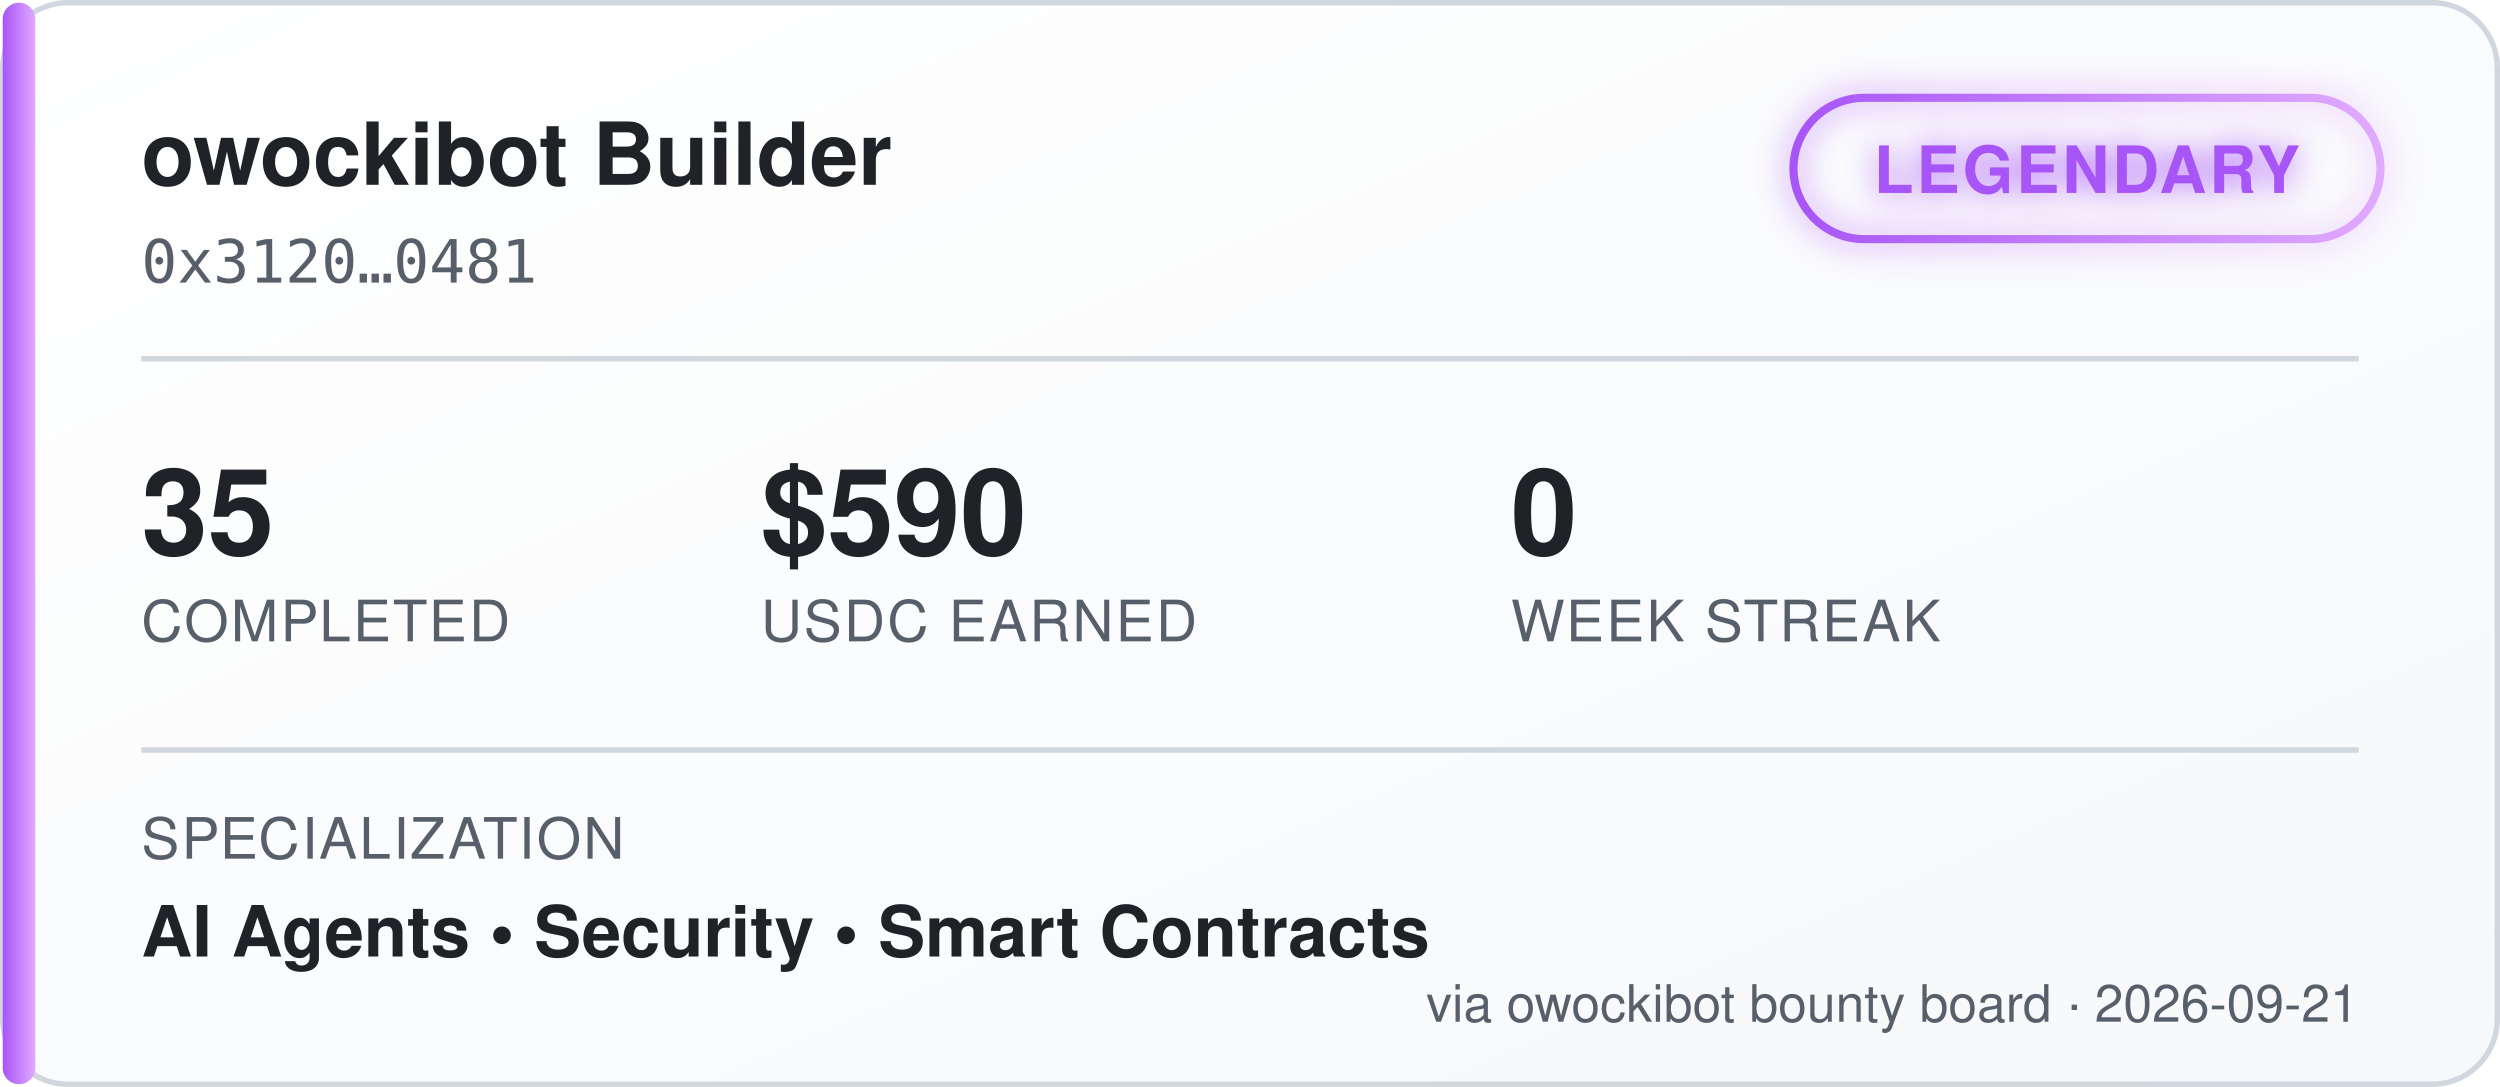
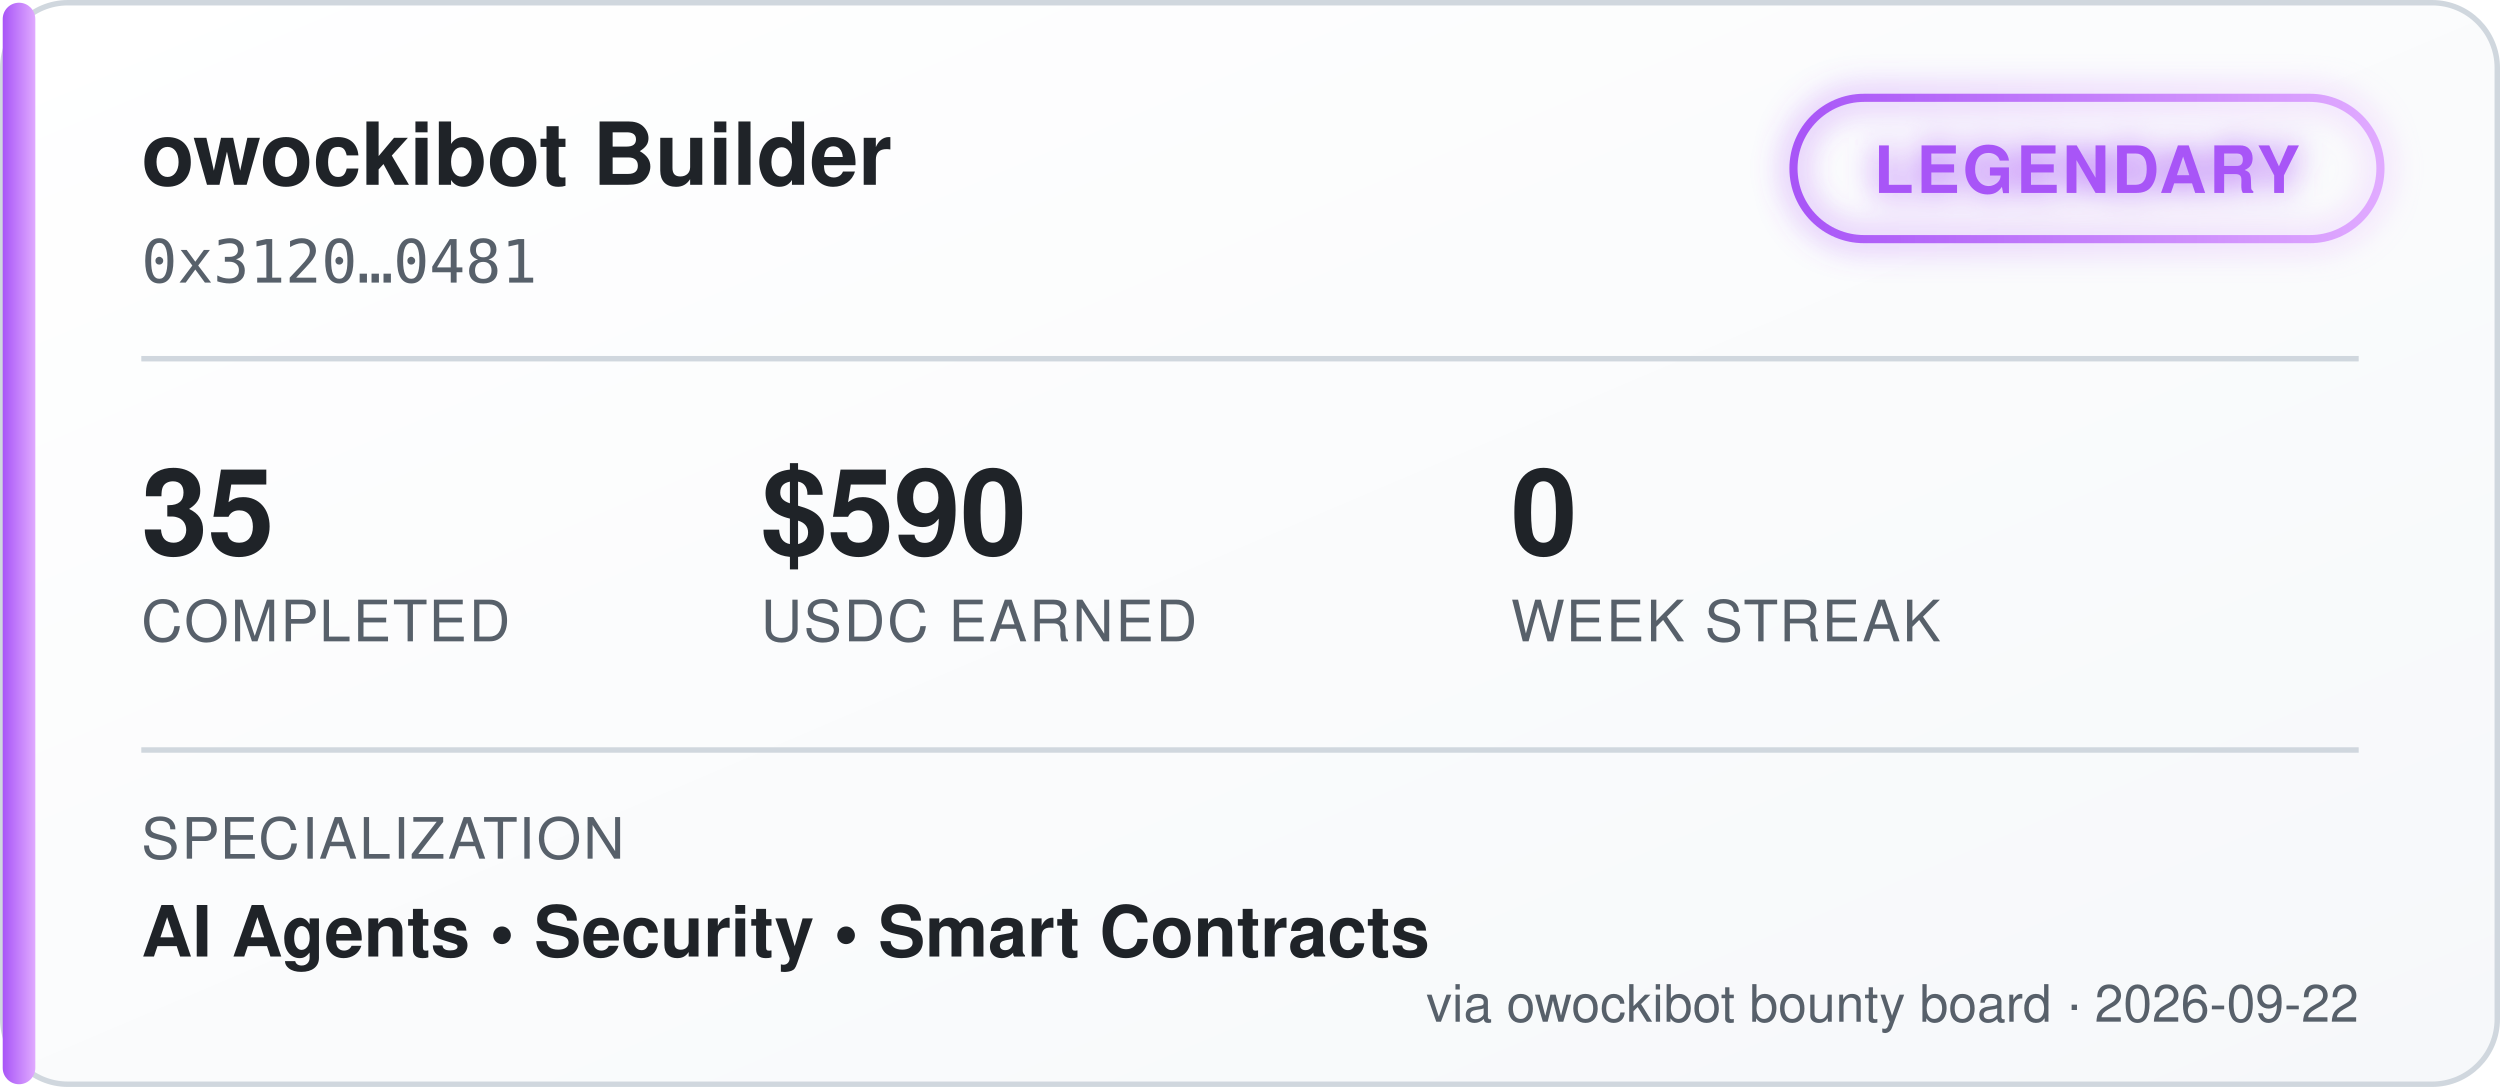
<svg xmlns="http://www.w3.org/2000/svg" width="460" height="200" viewBox="0 0 460 200" font-family="'Segoe UI', Helvetica, Arial, sans-serif">
  <defs>
    <linearGradient id="bgGrad" x1="0" y1="0" x2="1" y2="1">
      <stop offset="0%" stop-color="#ffffff" />
      <stop offset="100%" stop-color="#f6f8fa" />
    </linearGradient>
    <linearGradient id="tierGrad" x1="0" y1="0" x2="1" y2="0">
      <stop offset="0%" stop-color="#a855f7" />
      <stop offset="100%" stop-color="#e0aaff" />
    </linearGradient>
    <filter id="glow" x="-50%" y="-50%" width="200%" height="200%">
      <feGaussianBlur stdDeviation="3" result="blur" />
      <feMerge>
        <feMergeNode in="blur" />
        <feMergeNode in="SourceGraphic" />
      </feMerge>
    </filter>
  </defs>
  <rect x="0.5" y="0.5" width="459" height="199" rx="12" fill="url(#bgGrad)" stroke="#d0d7de" />
  <rect x="0.5" y="0.5" width="6" height="199" rx="3" fill="url(#tierGrad)" />
  <text x="26" y="34" fill="#1f2328" font-size="16" font-weight="700">owockibot Builder</text>
  <text x="26" y="52" fill="#57606a" font-size="11" font-family="monospace">0x3120…0481</text>
  <g transform="translate(330, 18)" filter="url(#glow)">
    <rect x="0" y="0" width="108" height="26" rx="13" fill="none" stroke="url(#tierGrad)" stroke-width="1.5" />
    <text x="54" y="17.5" fill="#a855f7" font-size="12" font-weight="700" text-anchor="middle" letter-spacing="0.5">LEGENDARY</text>
  </g>
  <line x1="26" y1="66" x2="434" y2="66" stroke="#d0d7de" stroke-width="1" />
  <g font-size="22" font-weight="700" fill="#1f2328">
    <text x="26" y="102">35</text>
    <text x="140" y="102">$590</text>
    <text x="278" y="102">0</text>
  </g>
  <g font-size="10.5" fill="#57606a" letter-spacing="0.4">
    <text x="26" y="118">COMPLETED</text>
    <text x="140" y="118">USDC EARNED</text>
    <text x="278" y="118">WEEK STREAK</text>
  </g>
  <line x1="26" y1="138" x2="434" y2="138" stroke="#d0d7de" stroke-width="1" />
  <text x="26" y="158" fill="#57606a" font-size="10.5" letter-spacing="0.4">SPECIALIZATION</text>
  <text x="26" y="176" fill="#1f2328" font-size="13" font-weight="600">AI Agents  •  Security  •  Smart Contracts</text>
-   <text x="434" y="188" fill="#57606a" font-size="9.5" text-anchor="end">via owockibot bounty board · 2026-09-21</text>
+   <text x="434" y="188" fill="#57606a" font-size="9.5" text-anchor="end">via owockibot bounty board · 2026-09-22</text>
</svg>
